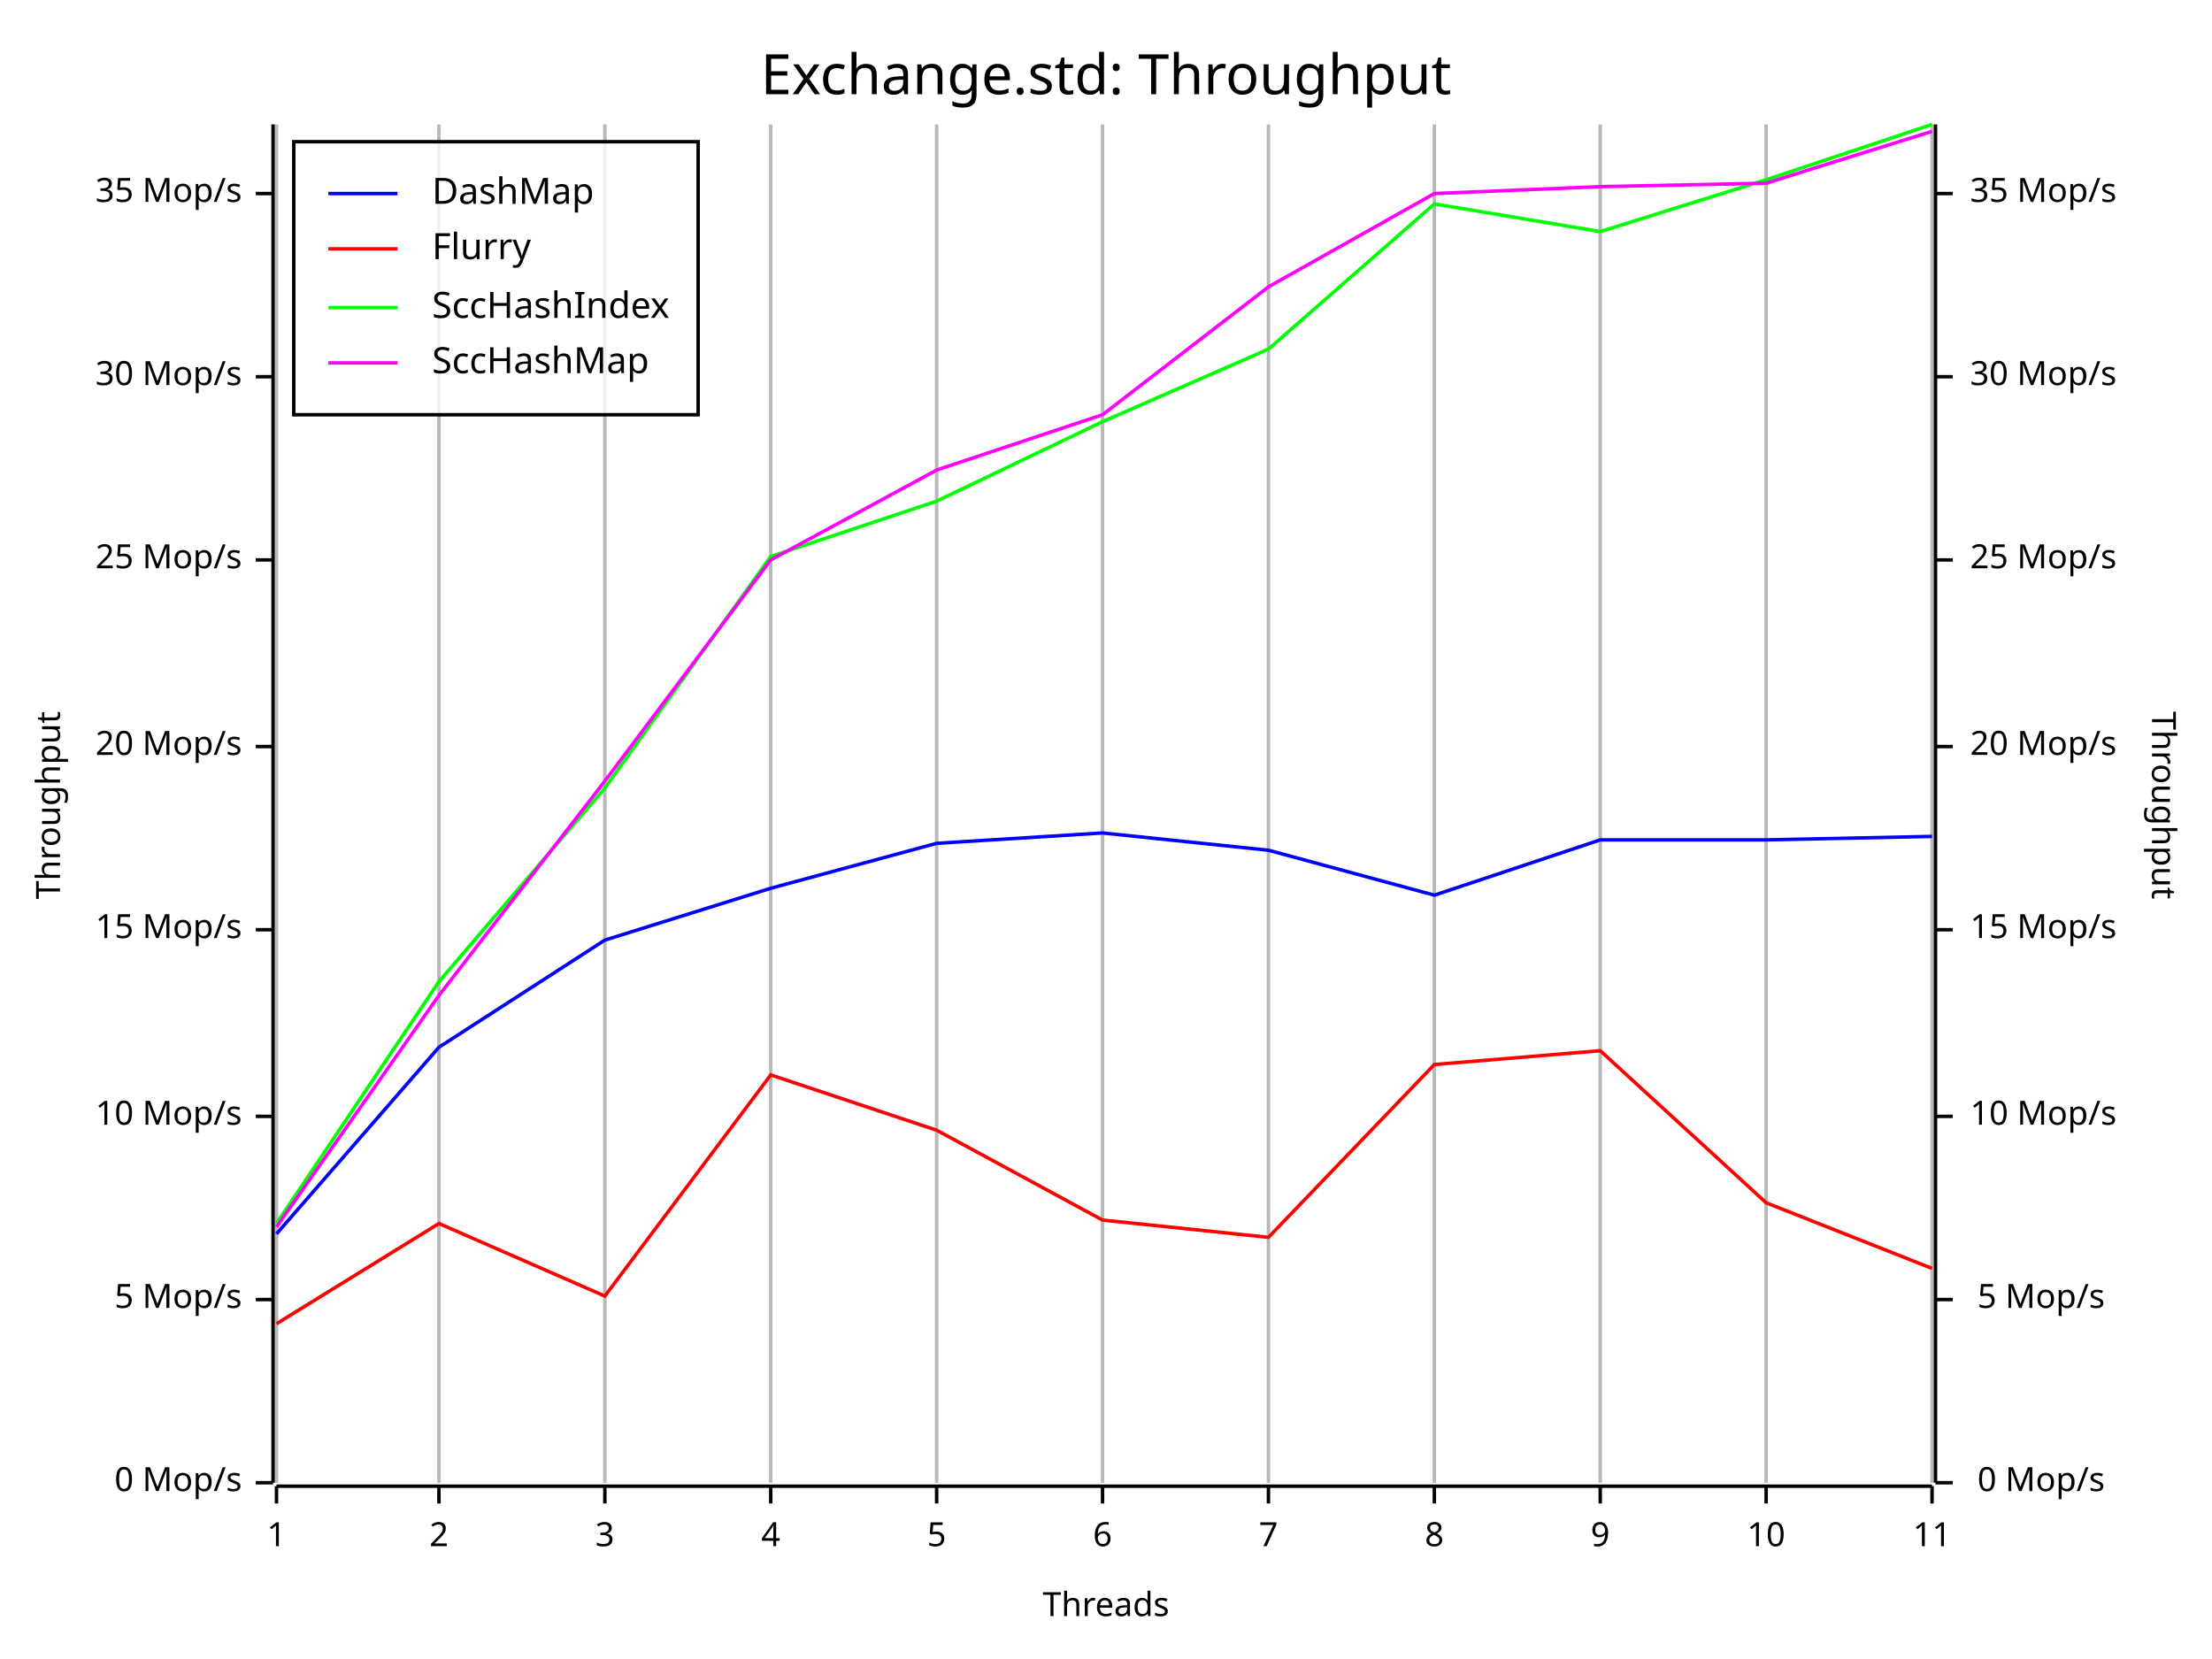
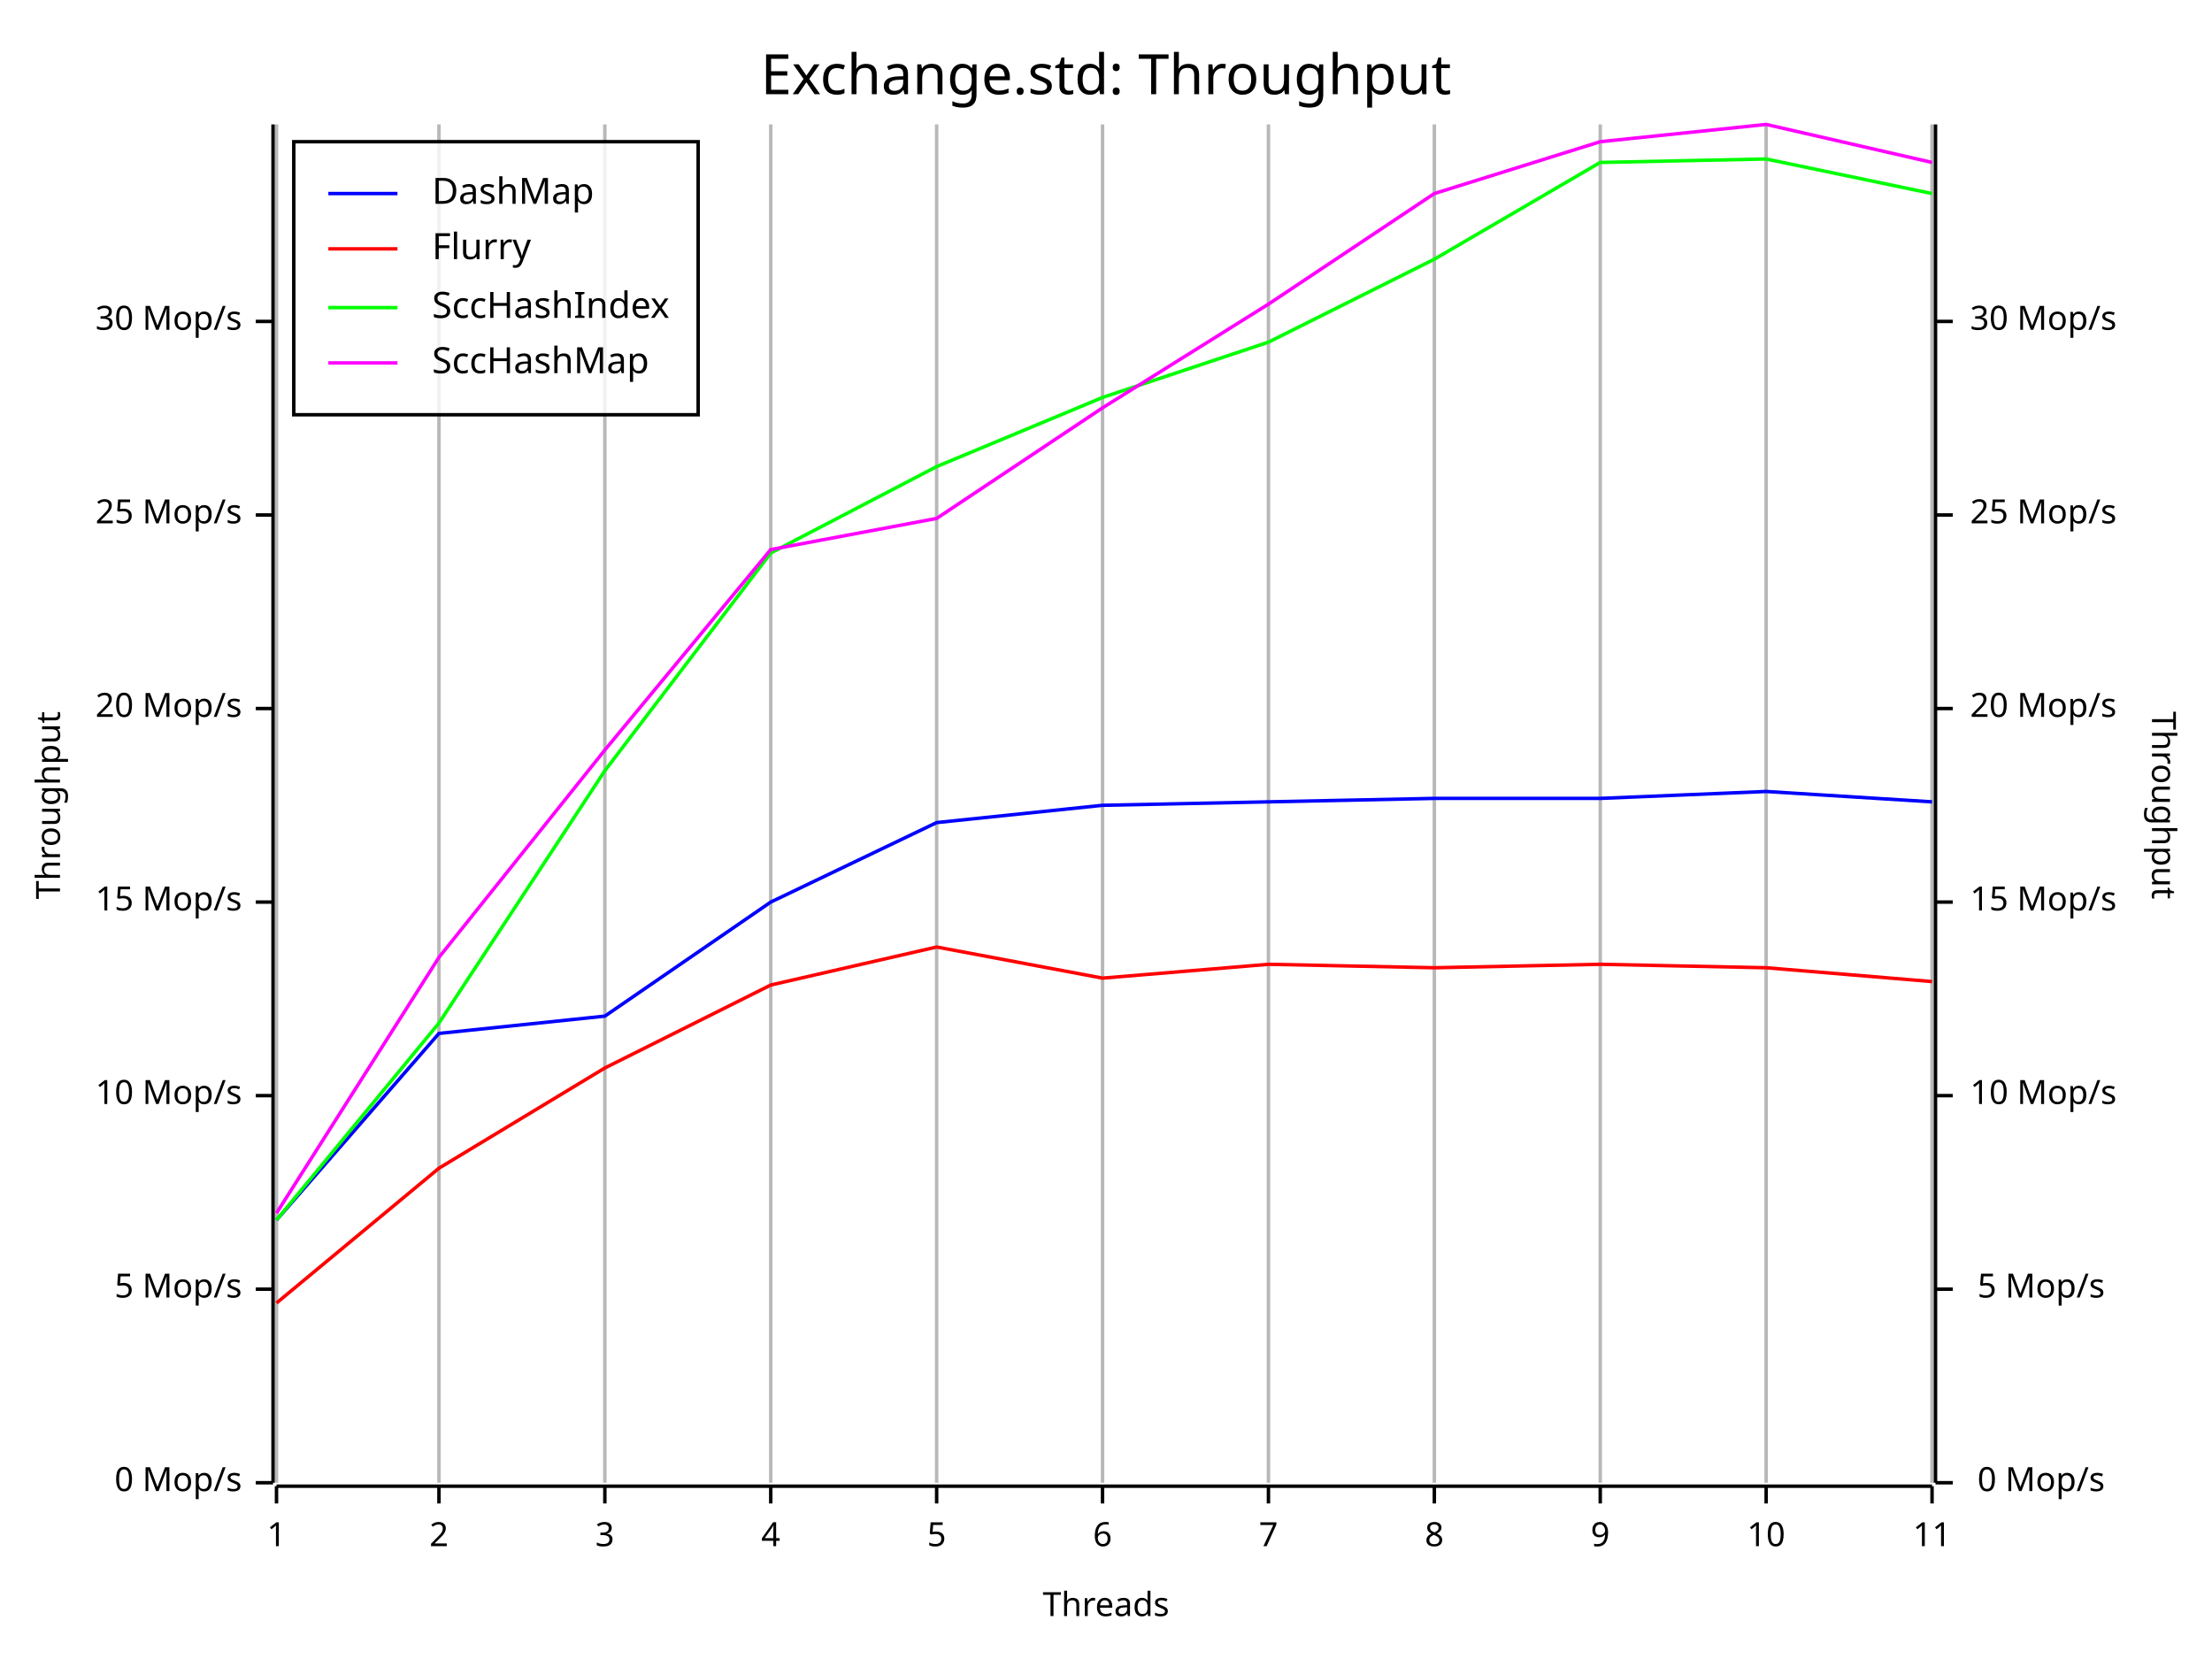
<svg xmlns="http://www.w3.org/2000/svg" width="640" height="480" viewBox="0 0 640 480">
  <rect x="0" y="0" width="640" height="480" opacity="1" fill="#FFFFFF" stroke="none" />
  <text x="320" y="15" dy="0.76em" text-anchor="middle" font-family="Fira Code" font-size="16.129" opacity="1" fill="#000000">
Exchange.std: Throughput
</text>
  <line opacity="0.1" stroke="#000000" stroke-width="1" x1="80" y1="429" x2="80" y2="36" />
  <line opacity="0.1" stroke="#000000" stroke-width="1" x1="127" y1="429" x2="127" y2="36" />
  <line opacity="0.1" stroke="#000000" stroke-width="1" x1="175" y1="429" x2="175" y2="36" />
  <line opacity="0.1" stroke="#000000" stroke-width="1" x1="223" y1="429" x2="223" y2="36" />
  <line opacity="0.1" stroke="#000000" stroke-width="1" x1="271" y1="429" x2="271" y2="36" />
  <line opacity="0.1" stroke="#000000" stroke-width="1" x1="319" y1="429" x2="319" y2="36" />
  <line opacity="0.1" stroke="#000000" stroke-width="1" x1="367" y1="429" x2="367" y2="36" />
  <line opacity="0.1" stroke="#000000" stroke-width="1" x1="415" y1="429" x2="415" y2="36" />
  <line opacity="0.1" stroke="#000000" stroke-width="1" x1="463" y1="429" x2="463" y2="36" />
  <line opacity="0.1" stroke="#000000" stroke-width="1" x1="511" y1="429" x2="511" y2="36" />
  <line opacity="0.1" stroke="#000000" stroke-width="1" x1="559" y1="429" x2="559" y2="36" />
  <text x="10" y="233" dy="0.76em" text-anchor="middle" font-family="sans-serif" font-size="9.677" opacity="1" fill="#000000" transform="rotate(270, 10, 233)">
Throughput
</text>
  <text x="320" y="470" dy="-0.5ex" text-anchor="middle" font-family="sans-serif" font-size="9.677" opacity="1" fill="#000000">
Threads
</text>
  <text x="630" y="233" dy="0.76em" text-anchor="middle" font-family="sans-serif" font-size="9.677" opacity="1" fill="#000000" transform="rotate(90, 630, 233)">
Throughput
</text>
  <line opacity="0.2" stroke="#000000" stroke-width="1" x1="80" y1="429" x2="80" y2="36" />
  <line opacity="0.2" stroke="#000000" stroke-width="1" x1="127" y1="429" x2="127" y2="36" />
  <line opacity="0.2" stroke="#000000" stroke-width="1" x1="175" y1="429" x2="175" y2="36" />
  <line opacity="0.2" stroke="#000000" stroke-width="1" x1="223" y1="429" x2="223" y2="36" />
  <line opacity="0.2" stroke="#000000" stroke-width="1" x1="271" y1="429" x2="271" y2="36" />
  <line opacity="0.2" stroke="#000000" stroke-width="1" x1="319" y1="429" x2="319" y2="36" />
  <line opacity="0.2" stroke="#000000" stroke-width="1" x1="367" y1="429" x2="367" y2="36" />
  <line opacity="0.2" stroke="#000000" stroke-width="1" x1="415" y1="429" x2="415" y2="36" />
  <line opacity="0.2" stroke="#000000" stroke-width="1" x1="463" y1="429" x2="463" y2="36" />
  <line opacity="0.2" stroke="#000000" stroke-width="1" x1="511" y1="429" x2="511" y2="36" />
  <line opacity="0.2" stroke="#000000" stroke-width="1" x1="559" y1="429" x2="559" y2="36" />
  <polyline fill="none" opacity="1" stroke="#000000" stroke-width="1" points="79,36 79,429 " />
  <text x="70" y="429" dy="0.5ex" text-anchor="end" font-family="sans-serif" font-size="9.677" opacity="1" fill="#000000">
0 Mop/s
</text>
  <polyline fill="none" opacity="1" stroke="#000000" stroke-width="1" points="74,429 79,429 " />
-   <text x="70" y="376" dy="0.5ex" text-anchor="end" font-family="sans-serif" font-size="9.677" opacity="1" fill="#000000">
+   <text x="70" y="373" dy="0.5ex" text-anchor="end" font-family="sans-serif" font-size="9.677" opacity="1" fill="#000000">
5 Mop/s
</text>
-   <polyline fill="none" opacity="1" stroke="#000000" stroke-width="1" points="74,376 79,376 " />
-   <text x="70" y="323" dy="0.5ex" text-anchor="end" font-family="sans-serif" font-size="9.677" opacity="1" fill="#000000">
+   <polyline fill="none" opacity="1" stroke="#000000" stroke-width="1" points="74,373 79,373 " />
+   <text x="70" y="317" dy="0.5ex" text-anchor="end" font-family="sans-serif" font-size="9.677" opacity="1" fill="#000000">
10 Mop/s
</text>
-   <polyline fill="none" opacity="1" stroke="#000000" stroke-width="1" points="74,323 79,323 " />
-   <text x="70" y="269" dy="0.5ex" text-anchor="end" font-family="sans-serif" font-size="9.677" opacity="1" fill="#000000">
+   <polyline fill="none" opacity="1" stroke="#000000" stroke-width="1" points="74,317 79,317 " />
+   <text x="70" y="261" dy="0.5ex" text-anchor="end" font-family="sans-serif" font-size="9.677" opacity="1" fill="#000000">
15 Mop/s
</text>
-   <polyline fill="none" opacity="1" stroke="#000000" stroke-width="1" points="74,269 79,269 " />
-   <text x="70" y="216" dy="0.5ex" text-anchor="end" font-family="sans-serif" font-size="9.677" opacity="1" fill="#000000">
+   <polyline fill="none" opacity="1" stroke="#000000" stroke-width="1" points="74,261 79,261 " />
+   <text x="70" y="205" dy="0.5ex" text-anchor="end" font-family="sans-serif" font-size="9.677" opacity="1" fill="#000000">
20 Mop/s
</text>
-   <polyline fill="none" opacity="1" stroke="#000000" stroke-width="1" points="74,216 79,216 " />
-   <text x="70" y="162" dy="0.5ex" text-anchor="end" font-family="sans-serif" font-size="9.677" opacity="1" fill="#000000">
+   <polyline fill="none" opacity="1" stroke="#000000" stroke-width="1" points="74,205 79,205 " />
+   <text x="70" y="149" dy="0.5ex" text-anchor="end" font-family="sans-serif" font-size="9.677" opacity="1" fill="#000000">
25 Mop/s
</text>
-   <polyline fill="none" opacity="1" stroke="#000000" stroke-width="1" points="74,162 79,162 " />
-   <text x="70" y="109" dy="0.5ex" text-anchor="end" font-family="sans-serif" font-size="9.677" opacity="1" fill="#000000">
+   <polyline fill="none" opacity="1" stroke="#000000" stroke-width="1" points="74,149 79,149 " />
+   <text x="70" y="93" dy="0.5ex" text-anchor="end" font-family="sans-serif" font-size="9.677" opacity="1" fill="#000000">
30 Mop/s
</text>
-   <polyline fill="none" opacity="1" stroke="#000000" stroke-width="1" points="74,109 79,109 " />
-   <text x="70" y="56" dy="0.5ex" text-anchor="end" font-family="sans-serif" font-size="9.677" opacity="1" fill="#000000">
- 35 Mop/s
- </text>
-   <polyline fill="none" opacity="1" stroke="#000000" stroke-width="1" points="74,56 79,56 " />
+   <polyline fill="none" opacity="1" stroke="#000000" stroke-width="1" points="74,93 79,93 " />
  <polyline fill="none" opacity="1" stroke="#000000" stroke-width="1" points="80,430 559,430 " />
  <text x="80" y="440" dy="0.76em" text-anchor="middle" font-family="sans-serif" font-size="9.677" opacity="1" fill="#000000">
1
</text>
  <polyline fill="none" opacity="1" stroke="#000000" stroke-width="1" points="80,430 80,435 " />
  <text x="127" y="440" dy="0.76em" text-anchor="middle" font-family="sans-serif" font-size="9.677" opacity="1" fill="#000000">
2
</text>
  <polyline fill="none" opacity="1" stroke="#000000" stroke-width="1" points="127,430 127,435 " />
  <text x="175" y="440" dy="0.76em" text-anchor="middle" font-family="sans-serif" font-size="9.677" opacity="1" fill="#000000">
3
</text>
  <polyline fill="none" opacity="1" stroke="#000000" stroke-width="1" points="175,430 175,435 " />
  <text x="223" y="440" dy="0.76em" text-anchor="middle" font-family="sans-serif" font-size="9.677" opacity="1" fill="#000000">
4
</text>
  <polyline fill="none" opacity="1" stroke="#000000" stroke-width="1" points="223,430 223,435 " />
  <text x="271" y="440" dy="0.76em" text-anchor="middle" font-family="sans-serif" font-size="9.677" opacity="1" fill="#000000">
5
</text>
  <polyline fill="none" opacity="1" stroke="#000000" stroke-width="1" points="271,430 271,435 " />
  <text x="319" y="440" dy="0.76em" text-anchor="middle" font-family="sans-serif" font-size="9.677" opacity="1" fill="#000000">
6
</text>
  <polyline fill="none" opacity="1" stroke="#000000" stroke-width="1" points="319,430 319,435 " />
  <text x="367" y="440" dy="0.76em" text-anchor="middle" font-family="sans-serif" font-size="9.677" opacity="1" fill="#000000">
7
</text>
  <polyline fill="none" opacity="1" stroke="#000000" stroke-width="1" points="367,430 367,435 " />
  <text x="415" y="440" dy="0.76em" text-anchor="middle" font-family="sans-serif" font-size="9.677" opacity="1" fill="#000000">
8
</text>
  <polyline fill="none" opacity="1" stroke="#000000" stroke-width="1" points="415,430 415,435 " />
  <text x="463" y="440" dy="0.76em" text-anchor="middle" font-family="sans-serif" font-size="9.677" opacity="1" fill="#000000">
9
</text>
  <polyline fill="none" opacity="1" stroke="#000000" stroke-width="1" points="463,430 463,435 " />
  <text x="511" y="440" dy="0.76em" text-anchor="middle" font-family="sans-serif" font-size="9.677" opacity="1" fill="#000000">
10
</text>
  <polyline fill="none" opacity="1" stroke="#000000" stroke-width="1" points="511,430 511,435 " />
  <text x="559" y="440" dy="0.76em" text-anchor="middle" font-family="sans-serif" font-size="9.677" opacity="1" fill="#000000">
11
</text>
  <polyline fill="none" opacity="1" stroke="#000000" stroke-width="1" points="559,430 559,435 " />
  <polyline fill="none" opacity="1" stroke="#000000" stroke-width="1" points="560,36 560,429 " />
  <text x="609" y="429" dy="0.5ex" text-anchor="end" font-family="sans-serif" font-size="9.677" opacity="1" fill="#000000">
0 Mop/s
</text>
  <polyline fill="none" opacity="1" stroke="#000000" stroke-width="1" points="560,429 565,429 " />
-   <text x="609" y="376" dy="0.5ex" text-anchor="end" font-family="sans-serif" font-size="9.677" opacity="1" fill="#000000">
+   <text x="609" y="373" dy="0.5ex" text-anchor="end" font-family="sans-serif" font-size="9.677" opacity="1" fill="#000000">
5 Mop/s
</text>
-   <polyline fill="none" opacity="1" stroke="#000000" stroke-width="1" points="560,376 565,376 " />
-   <text x="570" y="323" dy="0.5ex" text-anchor="start" font-family="sans-serif" font-size="9.677" opacity="1" fill="#000000">
+   <polyline fill="none" opacity="1" stroke="#000000" stroke-width="1" points="560,373 565,373 " />
+   <text x="570" y="317" dy="0.5ex" text-anchor="start" font-family="sans-serif" font-size="9.677" opacity="1" fill="#000000">
10 Mop/s
</text>
-   <polyline fill="none" opacity="1" stroke="#000000" stroke-width="1" points="560,323 565,323 " />
-   <text x="570" y="269" dy="0.5ex" text-anchor="start" font-family="sans-serif" font-size="9.677" opacity="1" fill="#000000">
+   <polyline fill="none" opacity="1" stroke="#000000" stroke-width="1" points="560,317 565,317 " />
+   <text x="570" y="261" dy="0.5ex" text-anchor="start" font-family="sans-serif" font-size="9.677" opacity="1" fill="#000000">
15 Mop/s
</text>
-   <polyline fill="none" opacity="1" stroke="#000000" stroke-width="1" points="560,269 565,269 " />
-   <text x="570" y="216" dy="0.5ex" text-anchor="start" font-family="sans-serif" font-size="9.677" opacity="1" fill="#000000">
+   <polyline fill="none" opacity="1" stroke="#000000" stroke-width="1" points="560,261 565,261 " />
+   <text x="570" y="205" dy="0.5ex" text-anchor="start" font-family="sans-serif" font-size="9.677" opacity="1" fill="#000000">
20 Mop/s
</text>
-   <polyline fill="none" opacity="1" stroke="#000000" stroke-width="1" points="560,216 565,216 " />
-   <text x="570" y="162" dy="0.5ex" text-anchor="start" font-family="sans-serif" font-size="9.677" opacity="1" fill="#000000">
+   <polyline fill="none" opacity="1" stroke="#000000" stroke-width="1" points="560,205 565,205 " />
+   <text x="570" y="149" dy="0.5ex" text-anchor="start" font-family="sans-serif" font-size="9.677" opacity="1" fill="#000000">
25 Mop/s
</text>
-   <polyline fill="none" opacity="1" stroke="#000000" stroke-width="1" points="560,162 565,162 " />
-   <text x="570" y="109" dy="0.5ex" text-anchor="start" font-family="sans-serif" font-size="9.677" opacity="1" fill="#000000">
+   <polyline fill="none" opacity="1" stroke="#000000" stroke-width="1" points="560,149 565,149 " />
+   <text x="570" y="93" dy="0.5ex" text-anchor="start" font-family="sans-serif" font-size="9.677" opacity="1" fill="#000000">
30 Mop/s
</text>
-   <polyline fill="none" opacity="1" stroke="#000000" stroke-width="1" points="560,109 565,109 " />
-   <text x="570" y="56" dy="0.5ex" text-anchor="start" font-family="sans-serif" font-size="9.677" opacity="1" fill="#000000">
- 35 Mop/s
- </text>
-   <polyline fill="none" opacity="1" stroke="#000000" stroke-width="1" points="560,56 565,56 " />
-   <polyline fill="none" opacity="1" stroke="#0000FF" stroke-width="1" points="80,357 127,303 175,272 223,257 271,244 319,241 367,246 415,259 463,243 511,243 559,242 " />
-   <polyline fill="none" opacity="1" stroke="#FF0000" stroke-width="1" points="80,383 127,354 175,375 223,311 271,327 319,353 367,358 415,308 463,304 511,348 559,367 " />
-   <polyline fill="none" opacity="1" stroke="#00FF00" stroke-width="1" points="80,354 127,284 175,228 223,161 271,145 319,122 367,101 415,59 463,67 511,52 559,36 " />
-   <polyline fill="none" opacity="1" stroke="#FF00FF" stroke-width="1" points="80,355 127,288 175,226 223,162 271,136 319,120 367,83 415,56 463,54 511,53 559,38 " />
+   <polyline fill="none" opacity="1" stroke="#000000" stroke-width="1" points="560,93 565,93 " />
+   <polyline fill="none" opacity="1" stroke="#0000FF" stroke-width="1" points="80,353 127,299 175,294 223,261 271,238 319,233 367,232 415,231 463,231 511,229 559,232 " />
+   <polyline fill="none" opacity="1" stroke="#FF0000" stroke-width="1" points="80,377 127,338 175,309 223,285 271,274 319,283 367,279 415,280 463,279 511,280 559,284 " />
+   <polyline fill="none" opacity="1" stroke="#00FF00" stroke-width="1" points="80,353 127,296 175,223 223,160 271,135 319,115 367,99 415,75 463,47 511,46 559,56 " />
+   <polyline fill="none" opacity="1" stroke="#FF00FF" stroke-width="1" points="80,351 127,277 175,217 223,159 271,150 319,118 367,88 415,56 463,41 511,36 559,47 " />
  <rect x="85" y="41" width="117" height="79" opacity="0.8" fill="#FFFFFF" stroke="none" />
  <rect x="85" y="41" width="117" height="79" opacity="1" fill="none" stroke="#000000" />
  <text x="125" y="51" dy="0.76em" text-anchor="start" font-family="Fira Code" font-size="10.484" opacity="1" fill="#000000">
DashMap
</text>
  <text x="125" y="67" dy="0.76em" text-anchor="start" font-family="Fira Code" font-size="10.484" opacity="1" fill="#000000">
Flurry
</text>
  <text x="125" y="84" dy="0.76em" text-anchor="start" font-family="Fira Code" font-size="10.484" opacity="1" fill="#000000">
SccHashIndex
</text>
  <text x="125" y="100" dy="0.76em" text-anchor="start" font-family="Fira Code" font-size="10.484" opacity="1" fill="#000000">
SccHashMap
</text>
  <polyline fill="none" opacity="1" stroke="#0000FF" stroke-width="1" points="95,56 115,56 " />
  <polyline fill="none" opacity="1" stroke="#FF0000" stroke-width="1" points="95,72 115,72 " />
  <polyline fill="none" opacity="1" stroke="#00FF00" stroke-width="1" points="95,89 115,89 " />
  <polyline fill="none" opacity="1" stroke="#FF00FF" stroke-width="1" points="95,105 115,105 " />
</svg>
